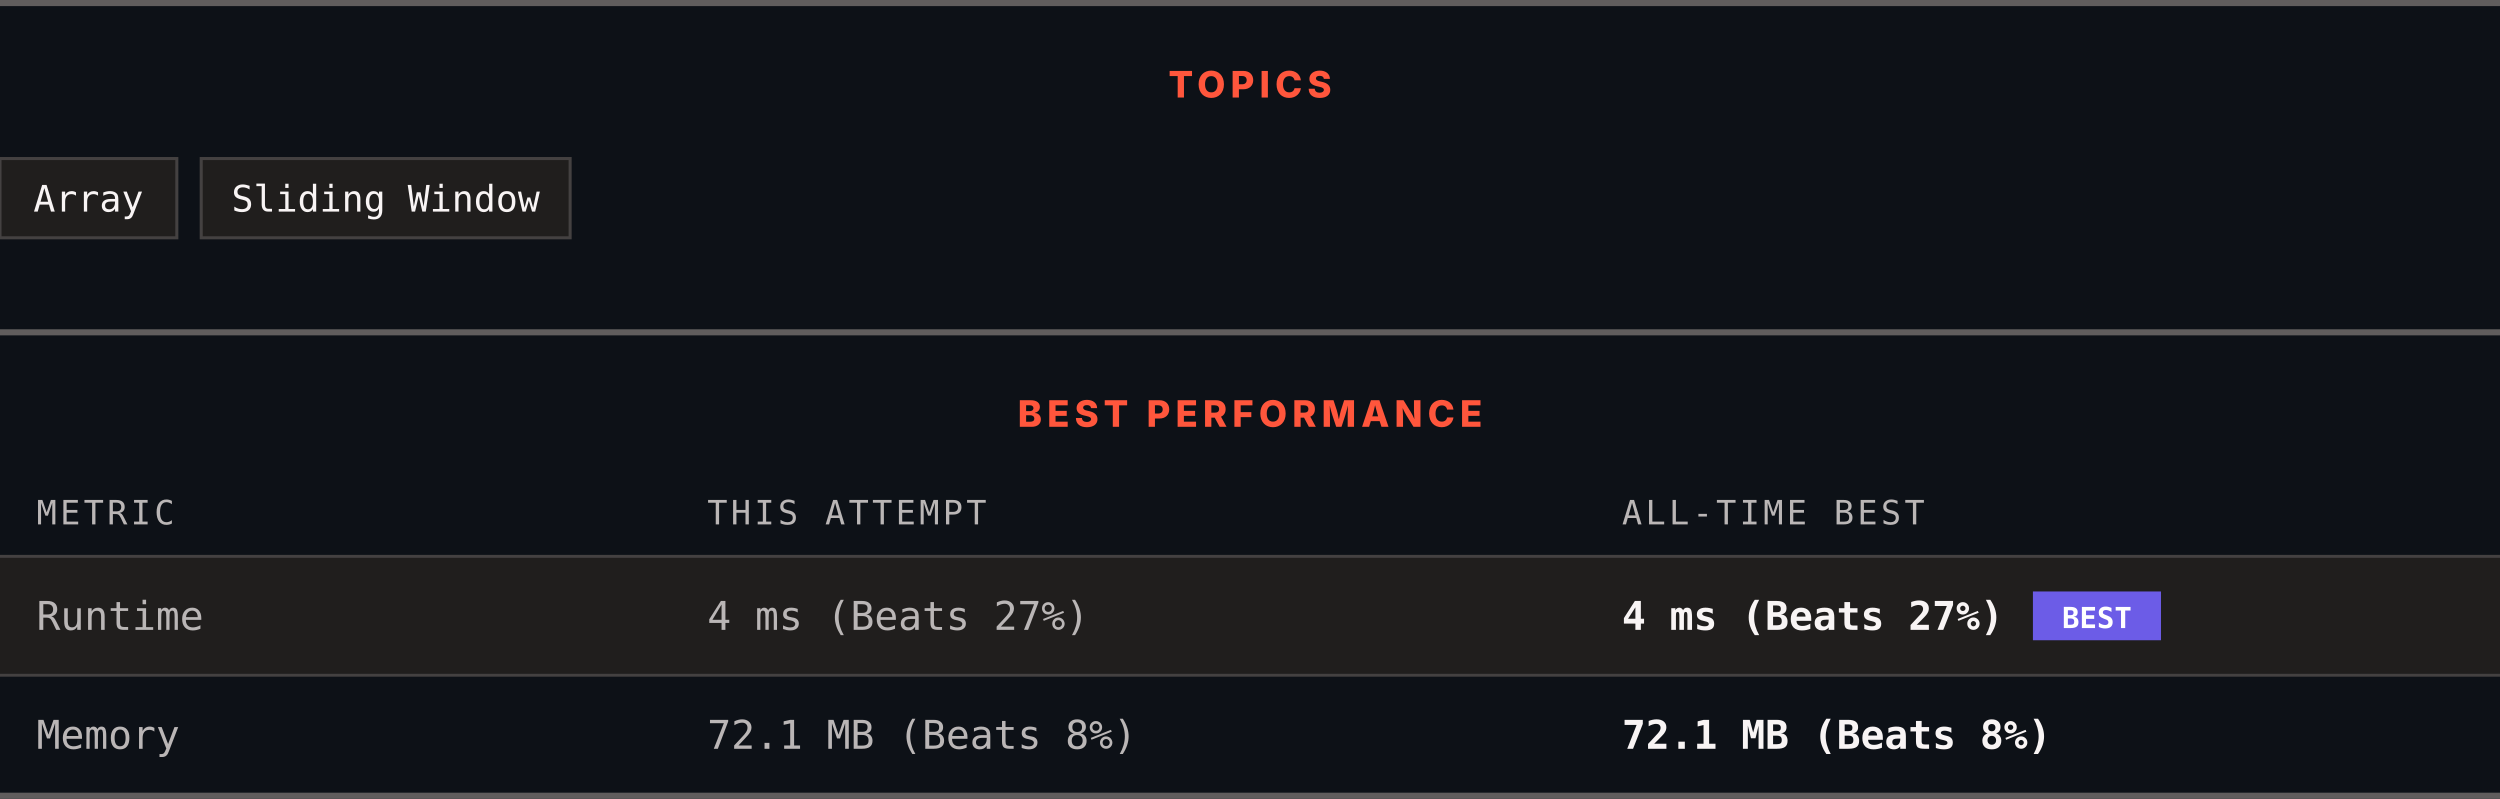
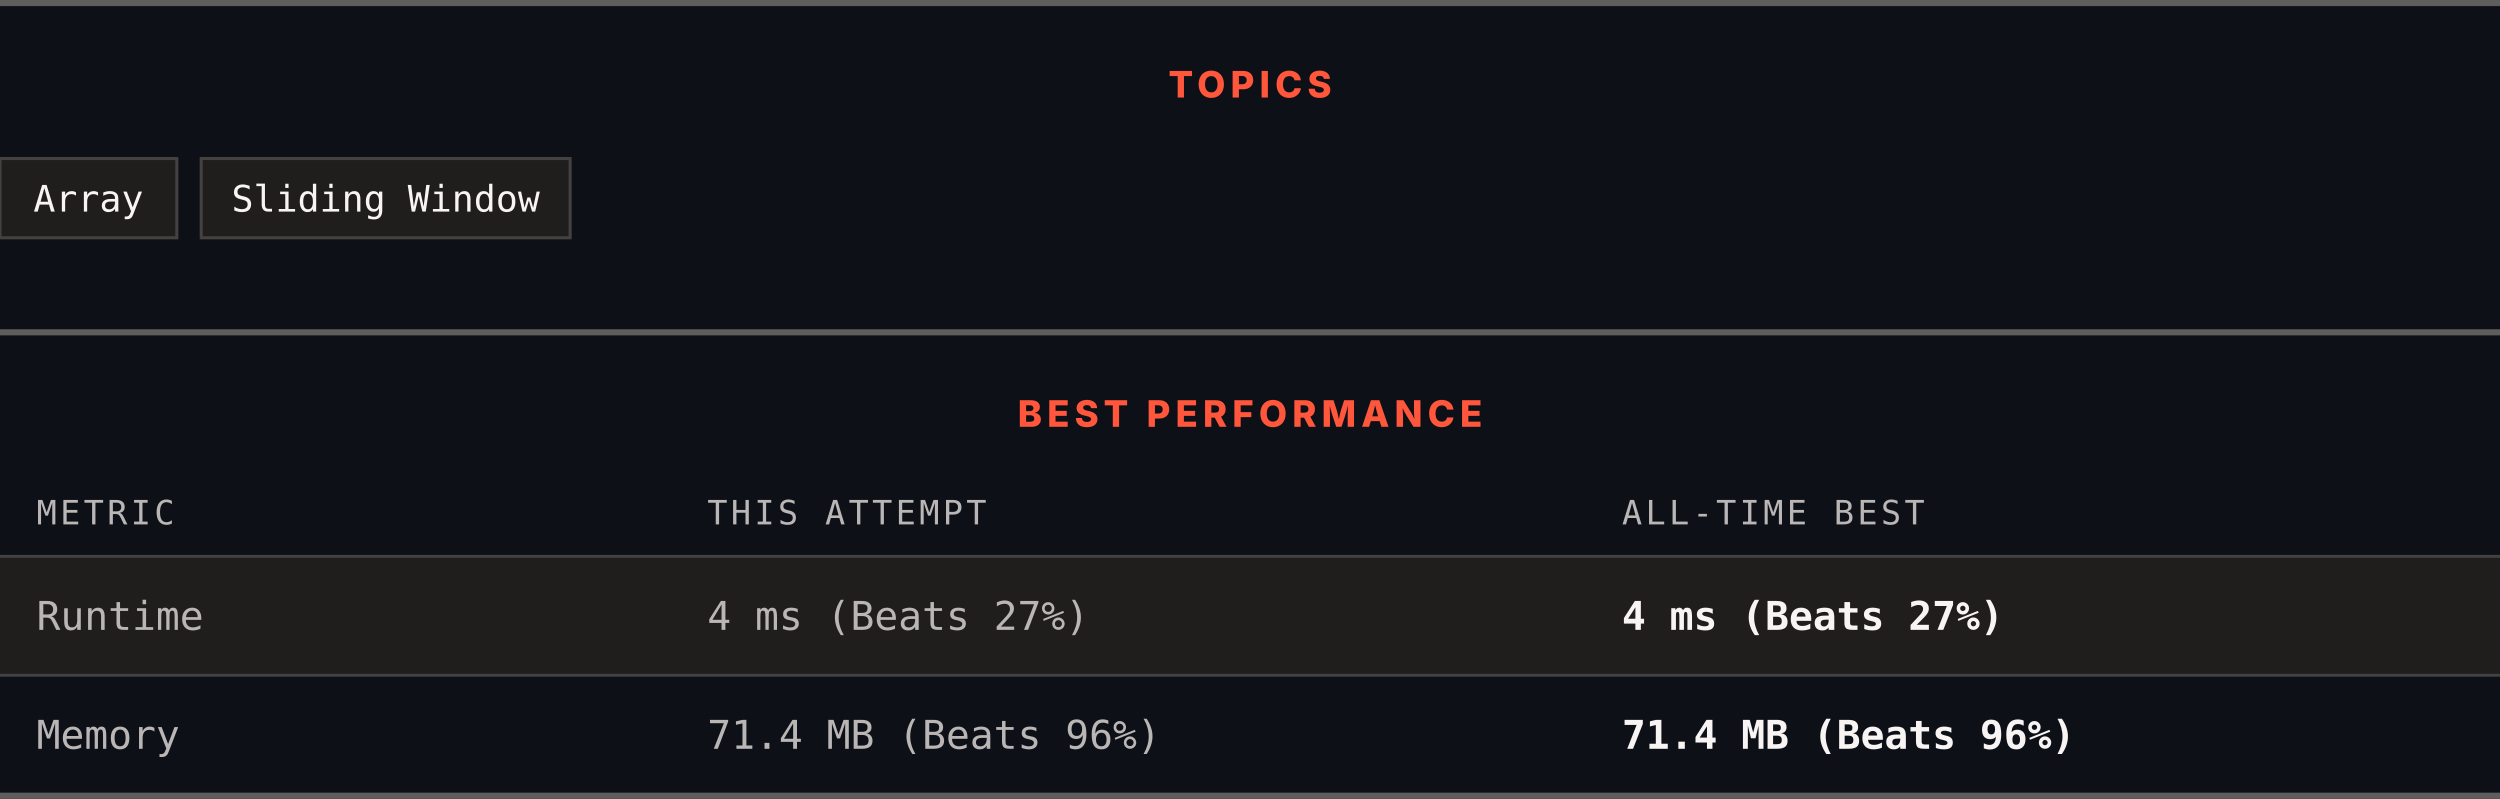
<svg xmlns="http://www.w3.org/2000/svg" width="820" height="262" viewBox="0 0 820 262" role="img" aria-label="Topics and best performance">
  <rect width="820" height="262" fill="#0d1117" />
  <rect x="0" y="0" width="820" height="2" fill="#605d5d" />
  <text x="410" y="32" text-anchor="middle" font-family="Archivo, system-ui, -apple-system, Segoe UI, sans-serif" font-size="12" font-weight="800" letter-spacing="1.68" fill="#ff563c">TOPICS</text>
  <rect x="0" y="52" width="58" height="26" fill="#201e1d" stroke="#444141" />
  <text x="29" y="69.4" text-anchor="middle" font-family="ui-monospace, SFMono-Regular, Menlo, Consolas, monospace" font-size="12" fill="#f8f4f4">Array</text>
  <rect x="66" y="52" width="121" height="26" fill="#201e1d" stroke="#444141" />
  <text x="126.5" y="69.4" text-anchor="middle" font-family="ui-monospace, SFMono-Regular, Menlo, Consolas, monospace" font-size="12" fill="#f8f4f4">Sliding Window</text>
  <rect x="0" y="108" width="820" height="2" fill="#605d5d" />
  <text x="410" y="140" text-anchor="middle" font-family="Archivo, system-ui, -apple-system, Segoe UI, sans-serif" font-size="12" font-weight="800" letter-spacing="1.68" fill="#ff563c">BEST PERFORMANCE</text>
  <text x="12" y="172" font-family="ui-monospace, SFMono-Regular, Menlo, Consolas, monospace" font-size="11" letter-spacing="1.1" fill="#bab6b6">METRIC</text>
  <text x="232" y="172" font-family="ui-monospace, SFMono-Regular, Menlo, Consolas, monospace" font-size="11" letter-spacing="1.1" fill="#bab6b6">THIS ATTEMPT</text>
  <text x="532" y="172" font-family="ui-monospace, SFMono-Regular, Menlo, Consolas, monospace" font-size="11" letter-spacing="1.1" fill="#bab6b6">ALL-TIME BEST</text>
  <rect x="0" y="182" width="820" height="1" fill="#444141" />
  <rect x="0" y="183" width="820" height="38" fill="#201e1d" />
  <text x="12" y="206.6" font-family="ui-monospace, SFMono-Regular, Menlo, Consolas, monospace" font-size="13" fill="#bab6b6">Runtime</text>
  <text x="232" y="206.6" font-family="ui-monospace, SFMono-Regular, Menlo, Consolas, monospace" font-size="13" fill="#bab6b6">4 ms (Beats 27%)</text>
  <text x="532" y="206.6" font-family="ui-monospace, SFMono-Regular, Menlo, Consolas, monospace" font-size="13" font-weight="700" fill="#f8f4f4">4 ms (Beats 27%)</text>
-   <rect x="666.8" y="194" width="42" height="16" fill="#6c5ce7" />
-   <text x="687.8" y="206" text-anchor="middle" font-family="ui-monospace, SFMono-Regular, Menlo, Consolas, monospace" font-size="9.5" font-weight="700" fill="#ffffff">BEST</text>
  <rect x="0" y="221" width="820" height="1" fill="#444141" />
  <rect x="0" y="222" width="820" height="38" fill="#0d1117" />
  <text x="12" y="245.6" font-family="ui-monospace, SFMono-Regular, Menlo, Consolas, monospace" font-size="13" fill="#bab6b6">Memory</text>
-   <text x="232" y="245.6" font-family="ui-monospace, SFMono-Regular, Menlo, Consolas, monospace" font-size="13" fill="#bab6b6">72.1 MB (Beats 8%)</text>
-   <text x="532" y="245.6" font-family="ui-monospace, SFMono-Regular, Menlo, Consolas, monospace" font-size="13" font-weight="700" fill="#f8f4f4">72.1 MB (Beats 8%)</text>
+   <text x="232" y="245.6" font-family="ui-monospace, SFMono-Regular, Menlo, Consolas, monospace" font-size="13" fill="#bab6b6">71.4 MB (Beats 96%)</text>
+   <text x="532" y="245.6" font-family="ui-monospace, SFMono-Regular, Menlo, Consolas, monospace" font-size="13" font-weight="700" fill="#f8f4f4">71.4 MB (Beats 96%)</text>
  <rect x="0" y="260" width="820" height="2" fill="#605d5d" />
</svg>
